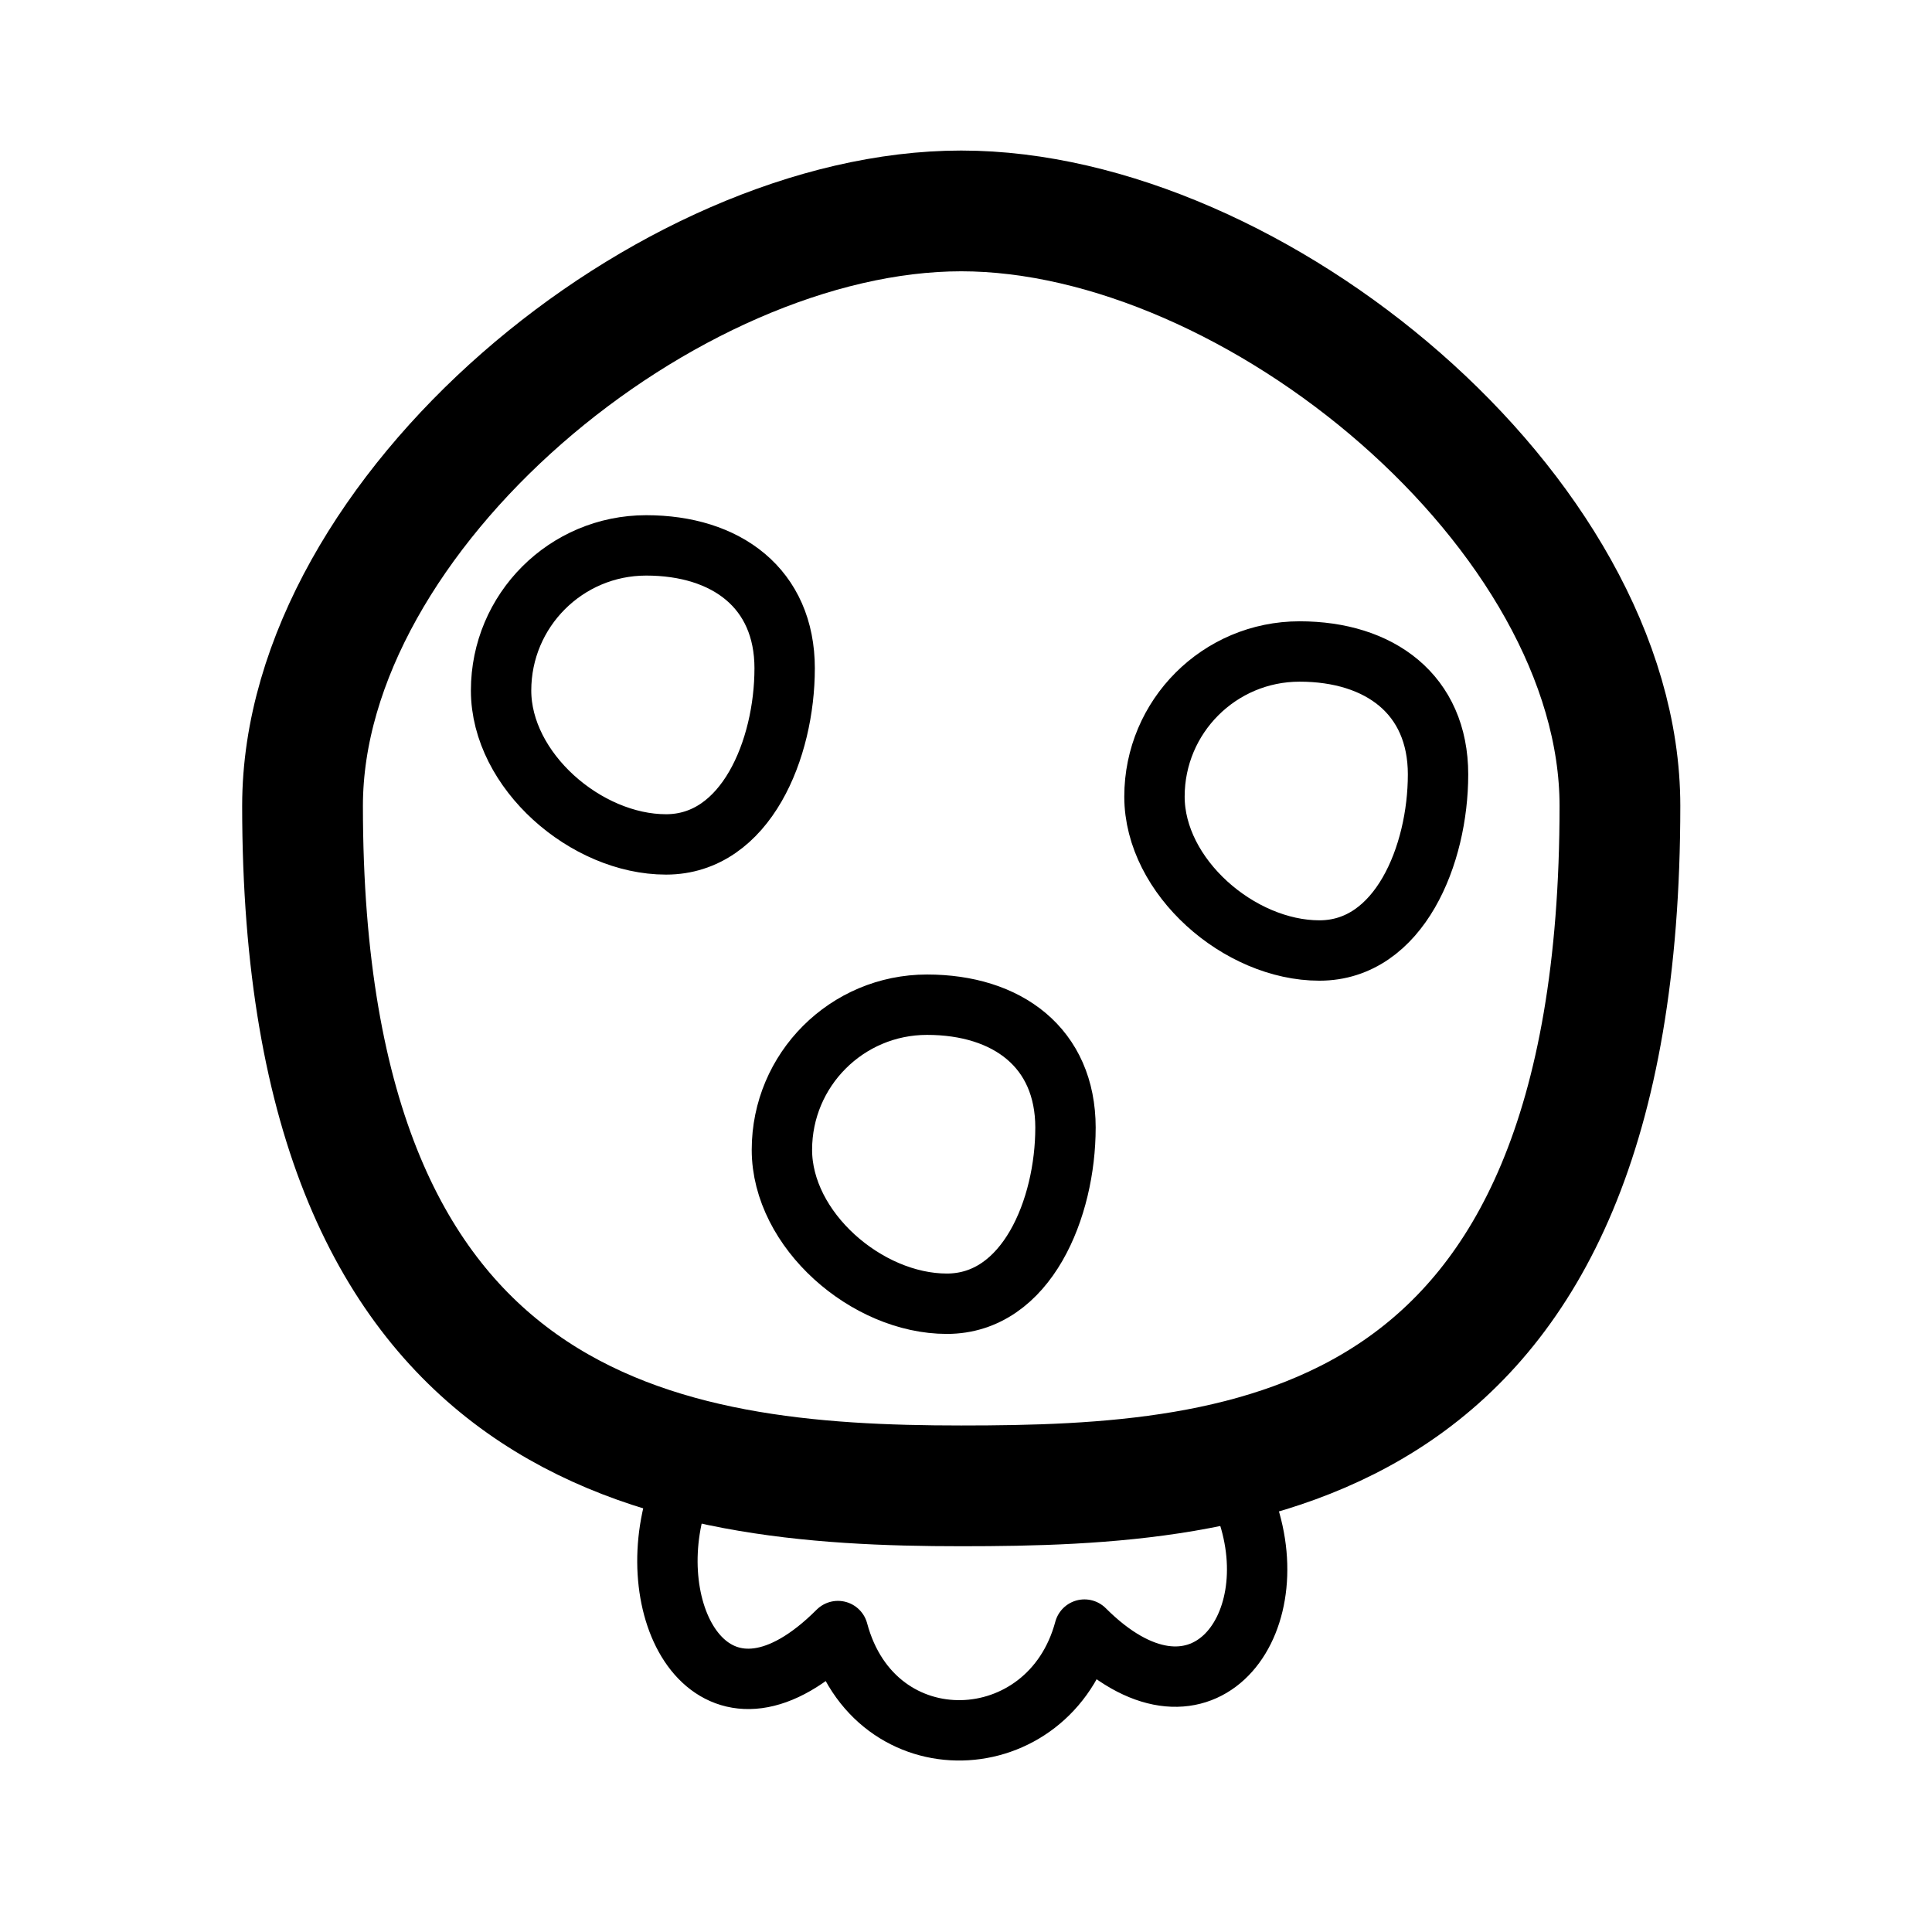
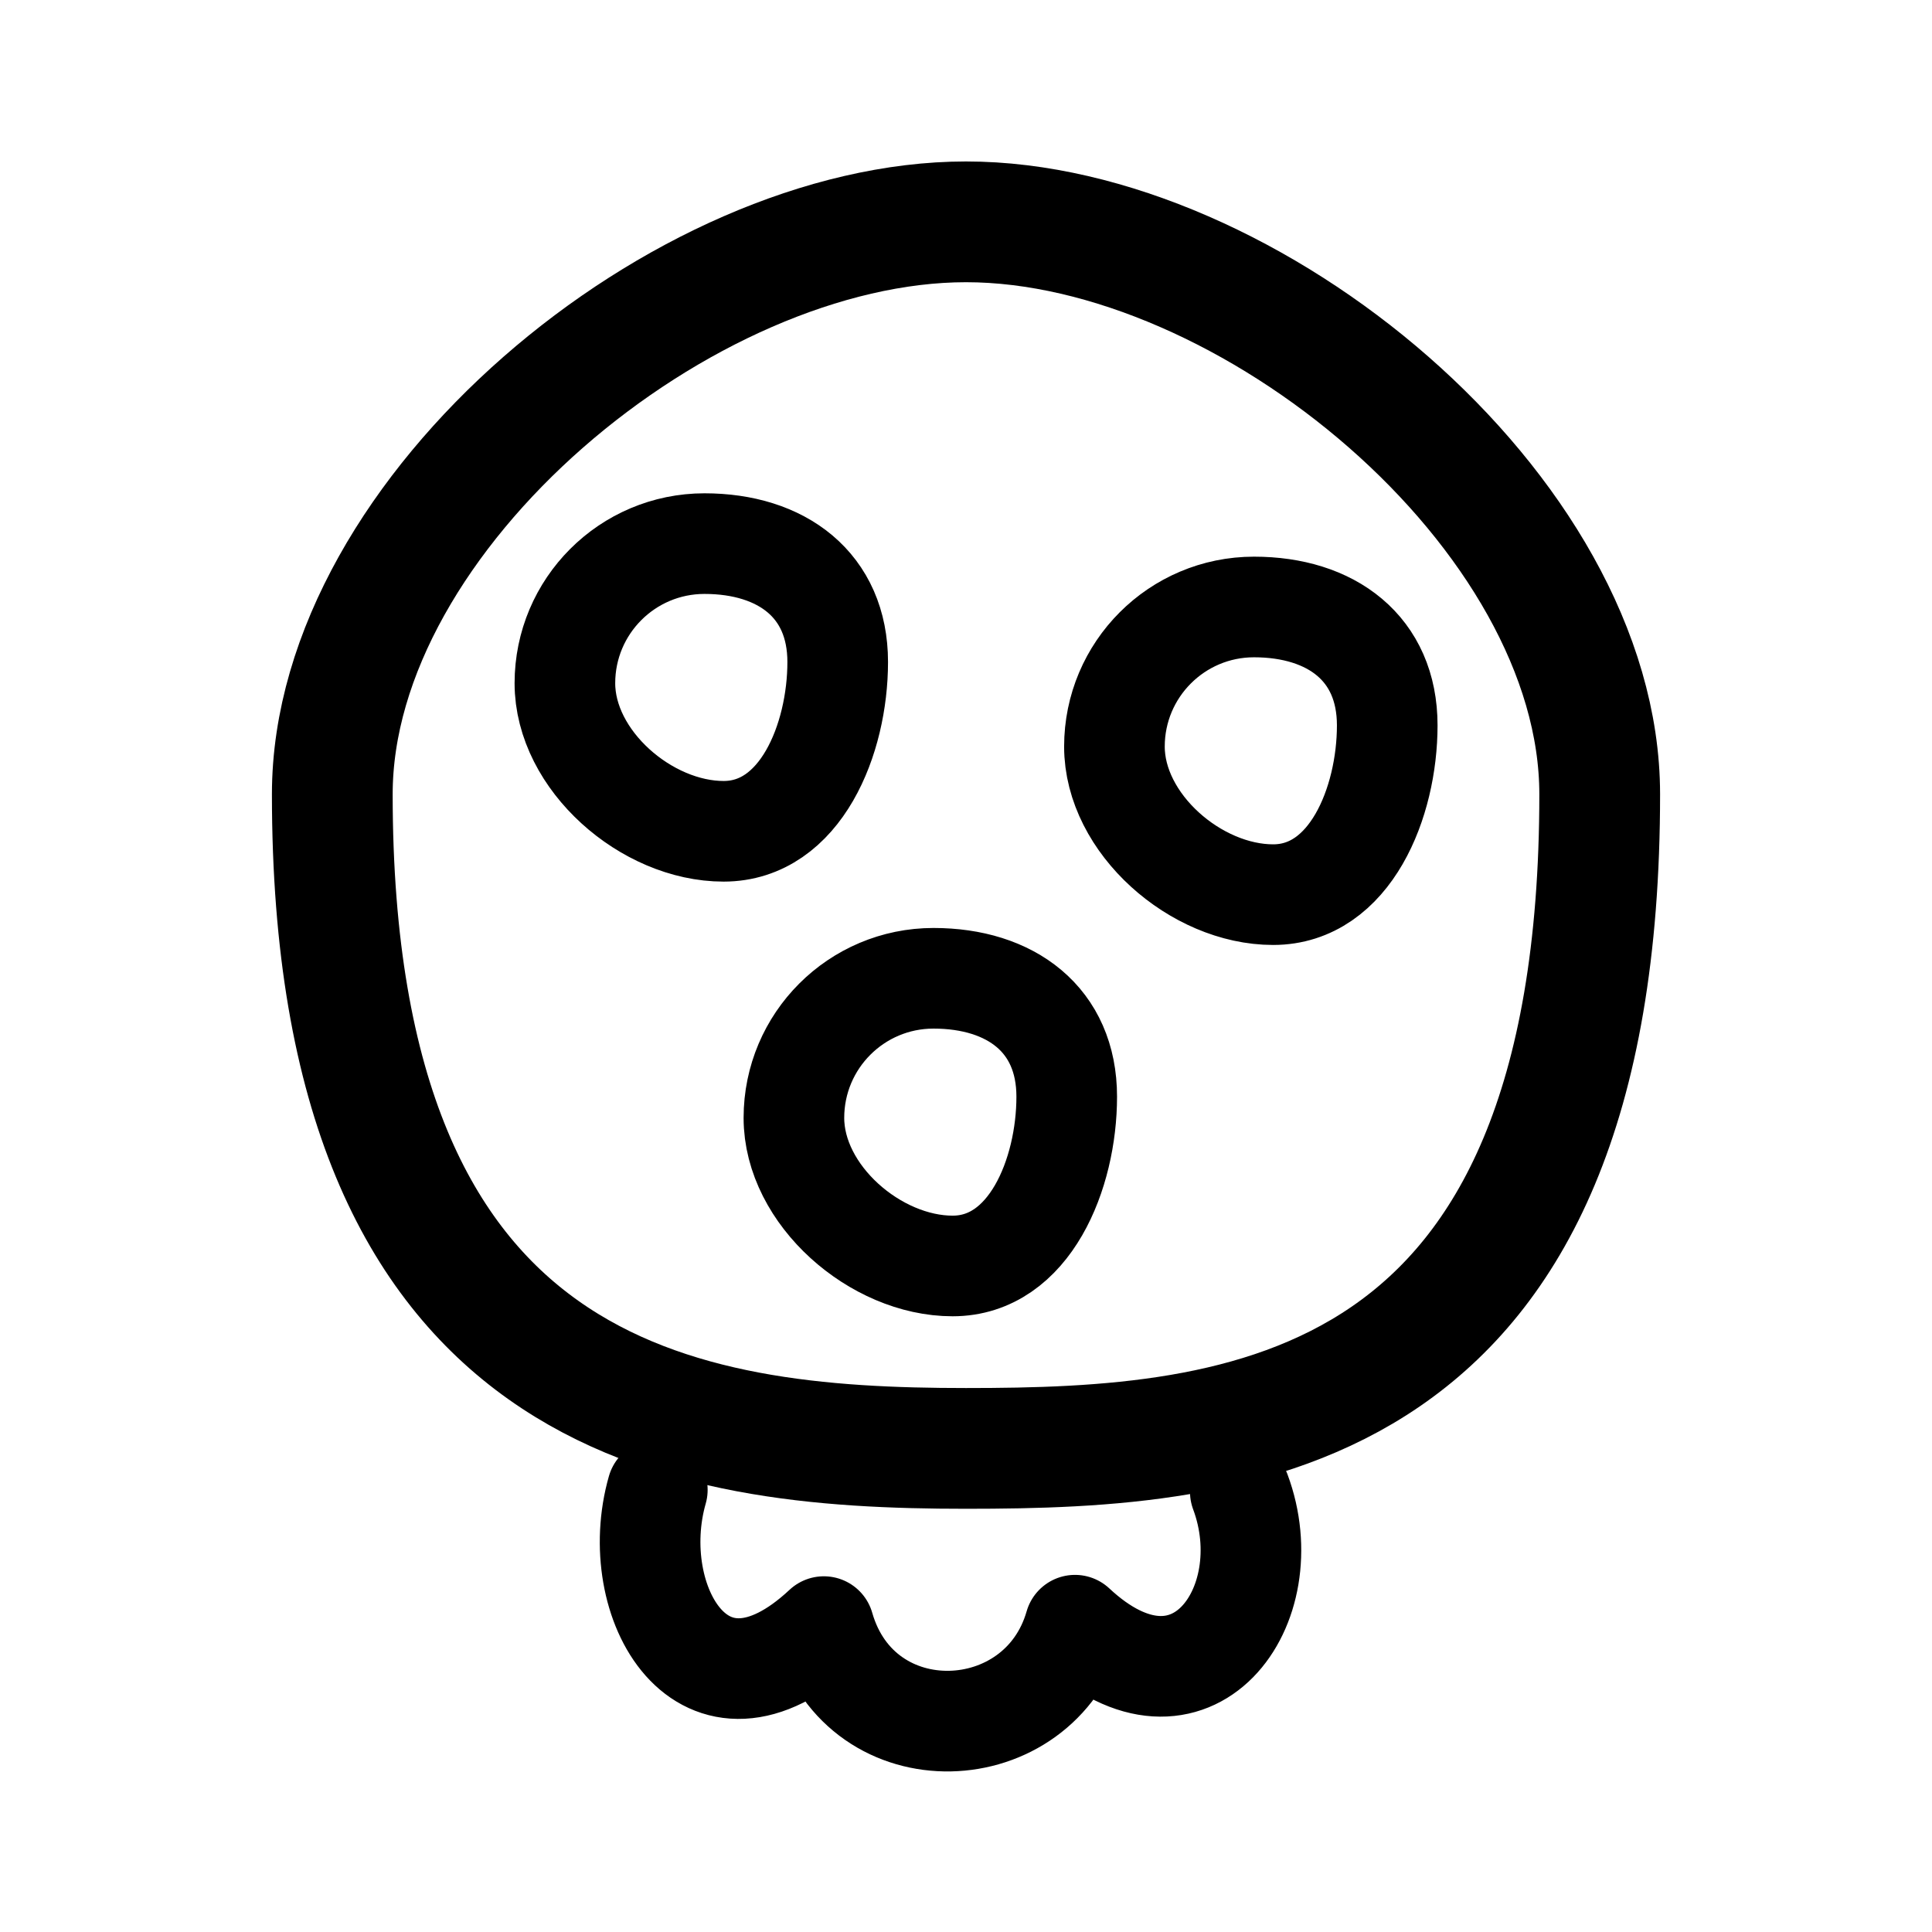
- <svg xmlns="http://www.w3.org/2000/svg" width="100%" height="100%" viewBox="0 0 192 192" version="1.1" xml:space="preserve" style="fill-rule:evenodd;clip-rule:evenodd;stroke-linecap:round;stroke-linejoin:round;" id="svg2">
-   <defs id="defs2" />
-   <path d="m 160.987,80.094 c 0,64.81 -37.162,67.569 -65.46,67.569 -29.164,0 -65.461,-4.597 -65.461,-67.569 0,-29.164 36.297,-59.133 65.461,-59.133 29.163,0 65.46,29.97 65.46,59.133 z" style="clip-rule:evenodd;fill:none;fill-rule:nonzero;stroke:#000000;stroke-width:12;stroke-linecap:round;stroke-linejoin:round;stroke-dasharray:none" id="path1" />
-   <path d="m 105.886,112.074 c 0,7.963 -3.825,17.489 -11.789,17.489 -7.963,0 -16.392,-7.332 -16.392,-15.297 0,-7.963 6.455,-14.42 14.42,-14.42 7.963,0 13.762,4.264 13.762,12.227 z m 37.024,-35.103 c 0,7.964 -3.825,17.489 -11.788,17.489 -7.963,0 -16.392,-7.332 -16.392,-15.297 0,-7.963 6.455,-14.419 14.419,-14.419 7.964,0 13.762,4.263 13.762,12.226 z M 77.977,66.428 c 0,7.964 -3.825,17.489 -11.788,17.489 -7.963,0 -16.392,-7.332 -16.392,-15.297 0,-7.963 6.455,-14.42 14.419,-14.42 7.964,9.94e-4 13.762,4.264 13.762,12.227 z m 45.92,83.595 c 4.16,11.937 -4.807,23.241 -16.125,11.923 -3.471,12.955 -20.868,13.692 -24.497,0.147 -11.77,11.77 -19.367,-0.621 -16.244,-12.274" style="clip-rule:evenodd;fill:none;fill-rule:nonzero;stroke:#000000;stroke-width:6;stroke-linecap:round;stroke-linejoin:round;stroke-dasharray:none" id="path2" />
+ <svg xmlns="http://www.w3.org/2000/svg" xml:space="preserve" fill-rule="evenodd" stroke-linecap="round" stroke-linejoin="round" clip-rule="evenodd" viewBox="0 0 192 192">
+   <path fill="none" stroke="#000" stroke-width="12" d="M158.977 78.936c0 62.351-35.752 65.005-62.977 65.005-28.057 0-62.977-4.422-62.977-65.005 0-28.058 34.92-56.89 62.977-56.89 28.057 0 62.977 28.832 62.977 56.89z" />
+   <path fill="none" stroke="#000" stroke-width="10" d="M106.01 108.984c0 7.661-3.68 16.826-11.341 16.826-7.662 0-15.771-7.054-15.771-14.716 0-7.662 6.21-13.873 13.872-13.873s13.24 4.102 13.24 11.763zm31.852-36.9c0 7.662-3.68 16.825-11.34 16.825-7.662 0-15.771-7.054-15.771-14.716 0-7.661 6.21-13.872 13.871-13.872 7.663 0 13.24 4.101 13.24 11.762zM83.25 65.787c0 7.663-3.68 16.826-11.34 16.826-7.662 0-15.771-7.054-15.771-14.716 0-7.661 6.21-13.873 13.871-13.873 7.662.001 13.24 4.102 13.24 11.763zm40.01 82.468c4.24 11.364-4.897 24.03-16.428 13.255-3.537 12.335-21.26 13.036-24.958.14-11.992 11.206-19.732-2.495-16.55-13.59" />
</svg>
